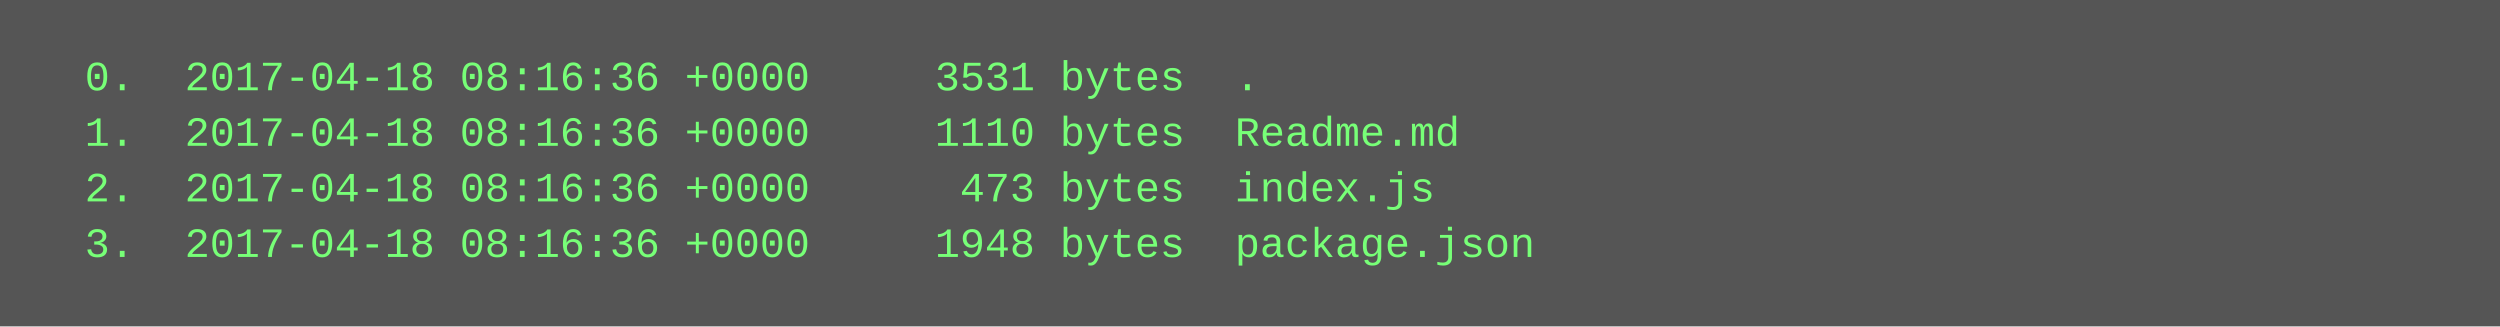
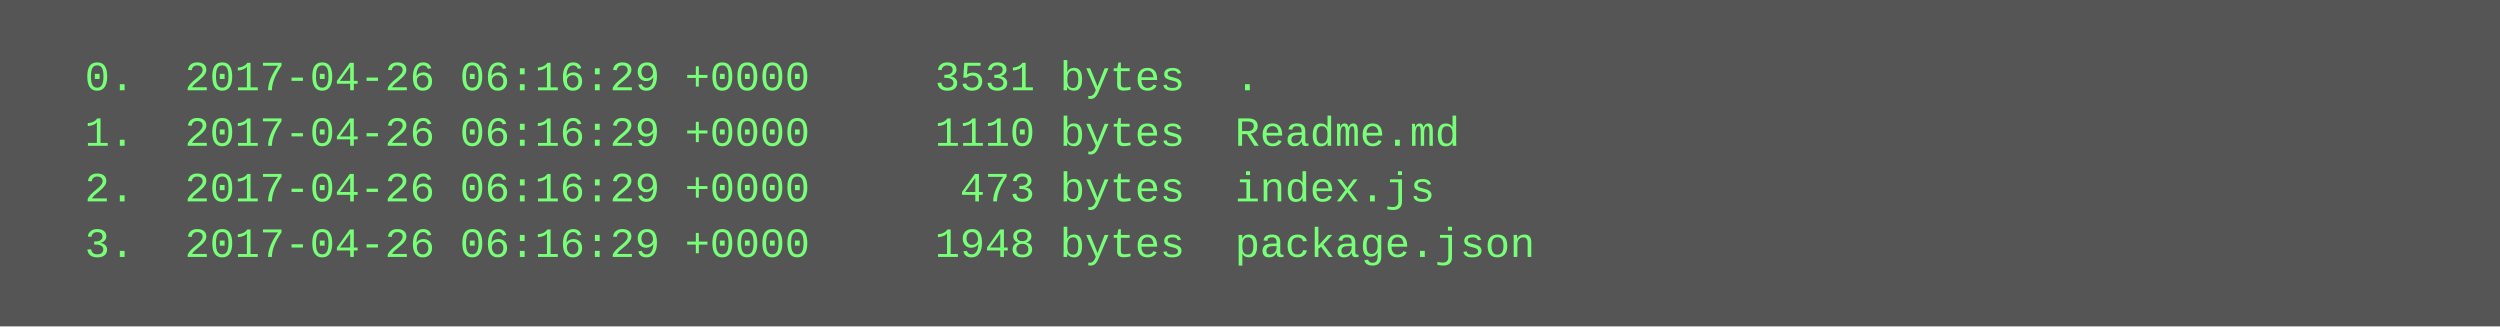
<svg xmlns="http://www.w3.org/2000/svg" height="94" width="720">
  <rect height="94" fill="#555" width="720" />
  <text fill="#7f7" font-family="Courier New" font-size="12" xml:space="preserve">
-     <tspan x="10" y="26">  0.  2017-04-18 08:16:36 +0000     3531 bytes  .</tspan>
-     <tspan x="10" y="42">  1.  2017-04-18 08:16:36 +0000     1110 bytes  Readme.md</tspan>
-     <tspan x="10" y="58">  2.  2017-04-18 08:16:36 +0000      473 bytes  index.js</tspan>
-     <tspan x="10" y="74">  3.  2017-04-18 08:16:36 +0000     1948 bytes  package.json</tspan>
+     <tspan x="10" y="26">  0.  2017-04-26 06:16:29 +0000     3531 bytes  .</tspan>
+     <tspan x="10" y="42">  1.  2017-04-26 06:16:29 +0000     1110 bytes  Readme.md</tspan>
+     <tspan x="10" y="58">  2.  2017-04-26 06:16:29 +0000      473 bytes  index.js</tspan>
+     <tspan x="10" y="74">  3.  2017-04-26 06:16:29 +0000     1948 bytes  package.json</tspan>
  </text>
</svg>
